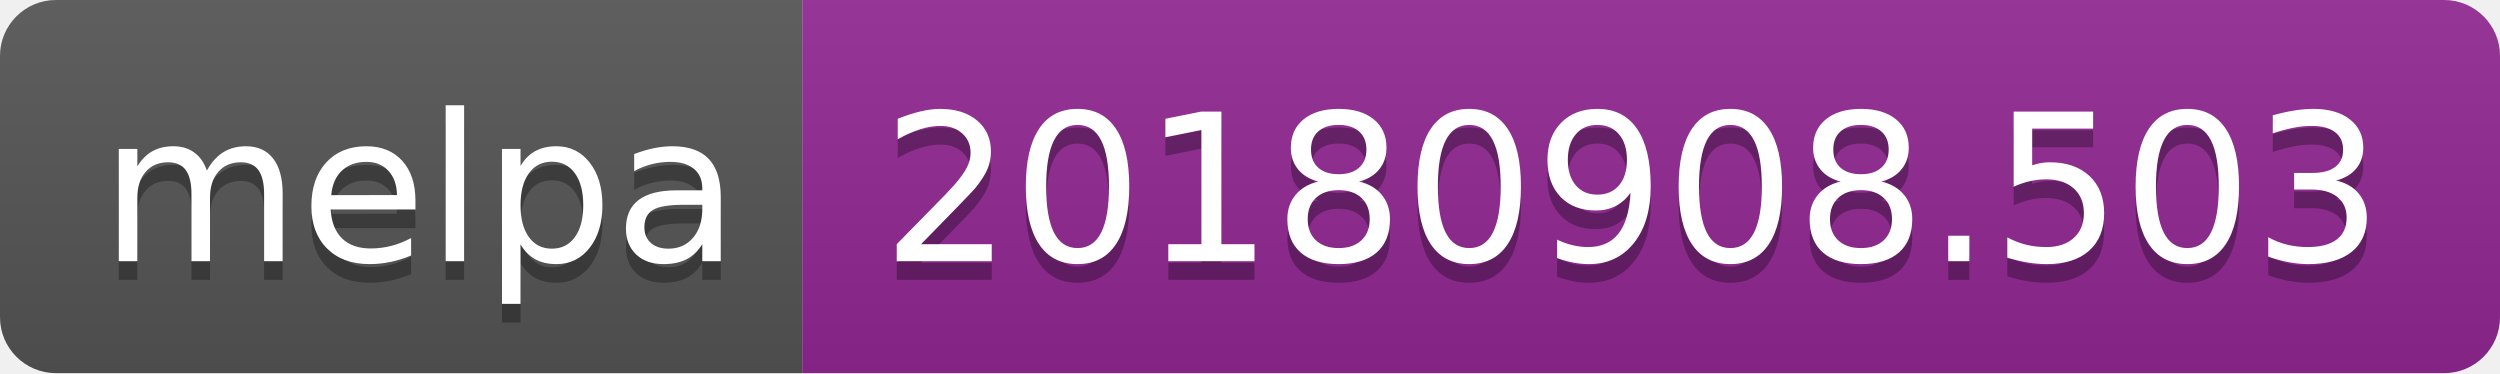
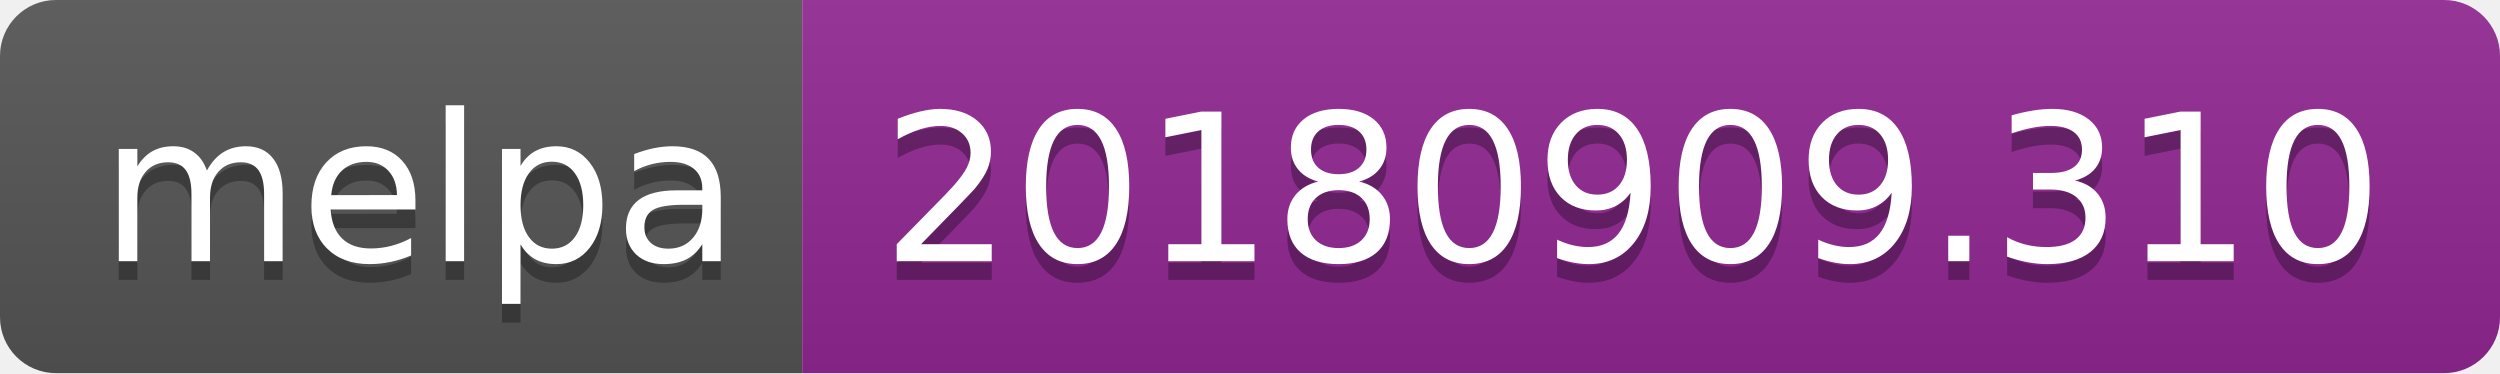
<svg xmlns="http://www.w3.org/2000/svg" width="134" height="20">
  <linearGradient id="b" x2="0" y2="100%">
    <stop offset="0" stop-color="#bbb" stop-opacity=".1" />
    <stop offset="1" stop-opacity=".1" />
  </linearGradient>
  <clipPath id="a">
    <rect width="134" height="20" rx="3" fill="#fff" />
  </clipPath>
  <g clip-path="url(#a)">
    <path fill="#555" d="M0 0h43v20H0z" />
    <path fill="#922793" d="M43 0h91v20H43z" />
    <path fill="url(#b)" d="M0 0h134v20H0z" />
  </g>
  <g fill="#fff" text-anchor="middle" font-family="DejaVu Sans,Verdana,Geneva,sans-serif" font-size="110">
    <text x="225" y="150" fill="#010101" fill-opacity=".3" transform="scale(.1)" textLength="330">melpa</text>
    <text x="225" y="140" transform="scale(.1)" textLength="330">melpa</text>
-     <text x="875" y="150" fill="#010101" fill-opacity=".3" transform="scale(.1)" textLength="810">20180908.503</text>
-     <text x="875" y="140" transform="scale(.1)" textLength="810">20180908.503</text>
+     <text x="875" y="150" fill="#010101" fill-opacity=".3" transform="scale(.1)" textLength="810">20180909.310</text>
+     <text x="875" y="140" transform="scale(.1)" textLength="810">20180909.310</text>
  </g>
</svg>
